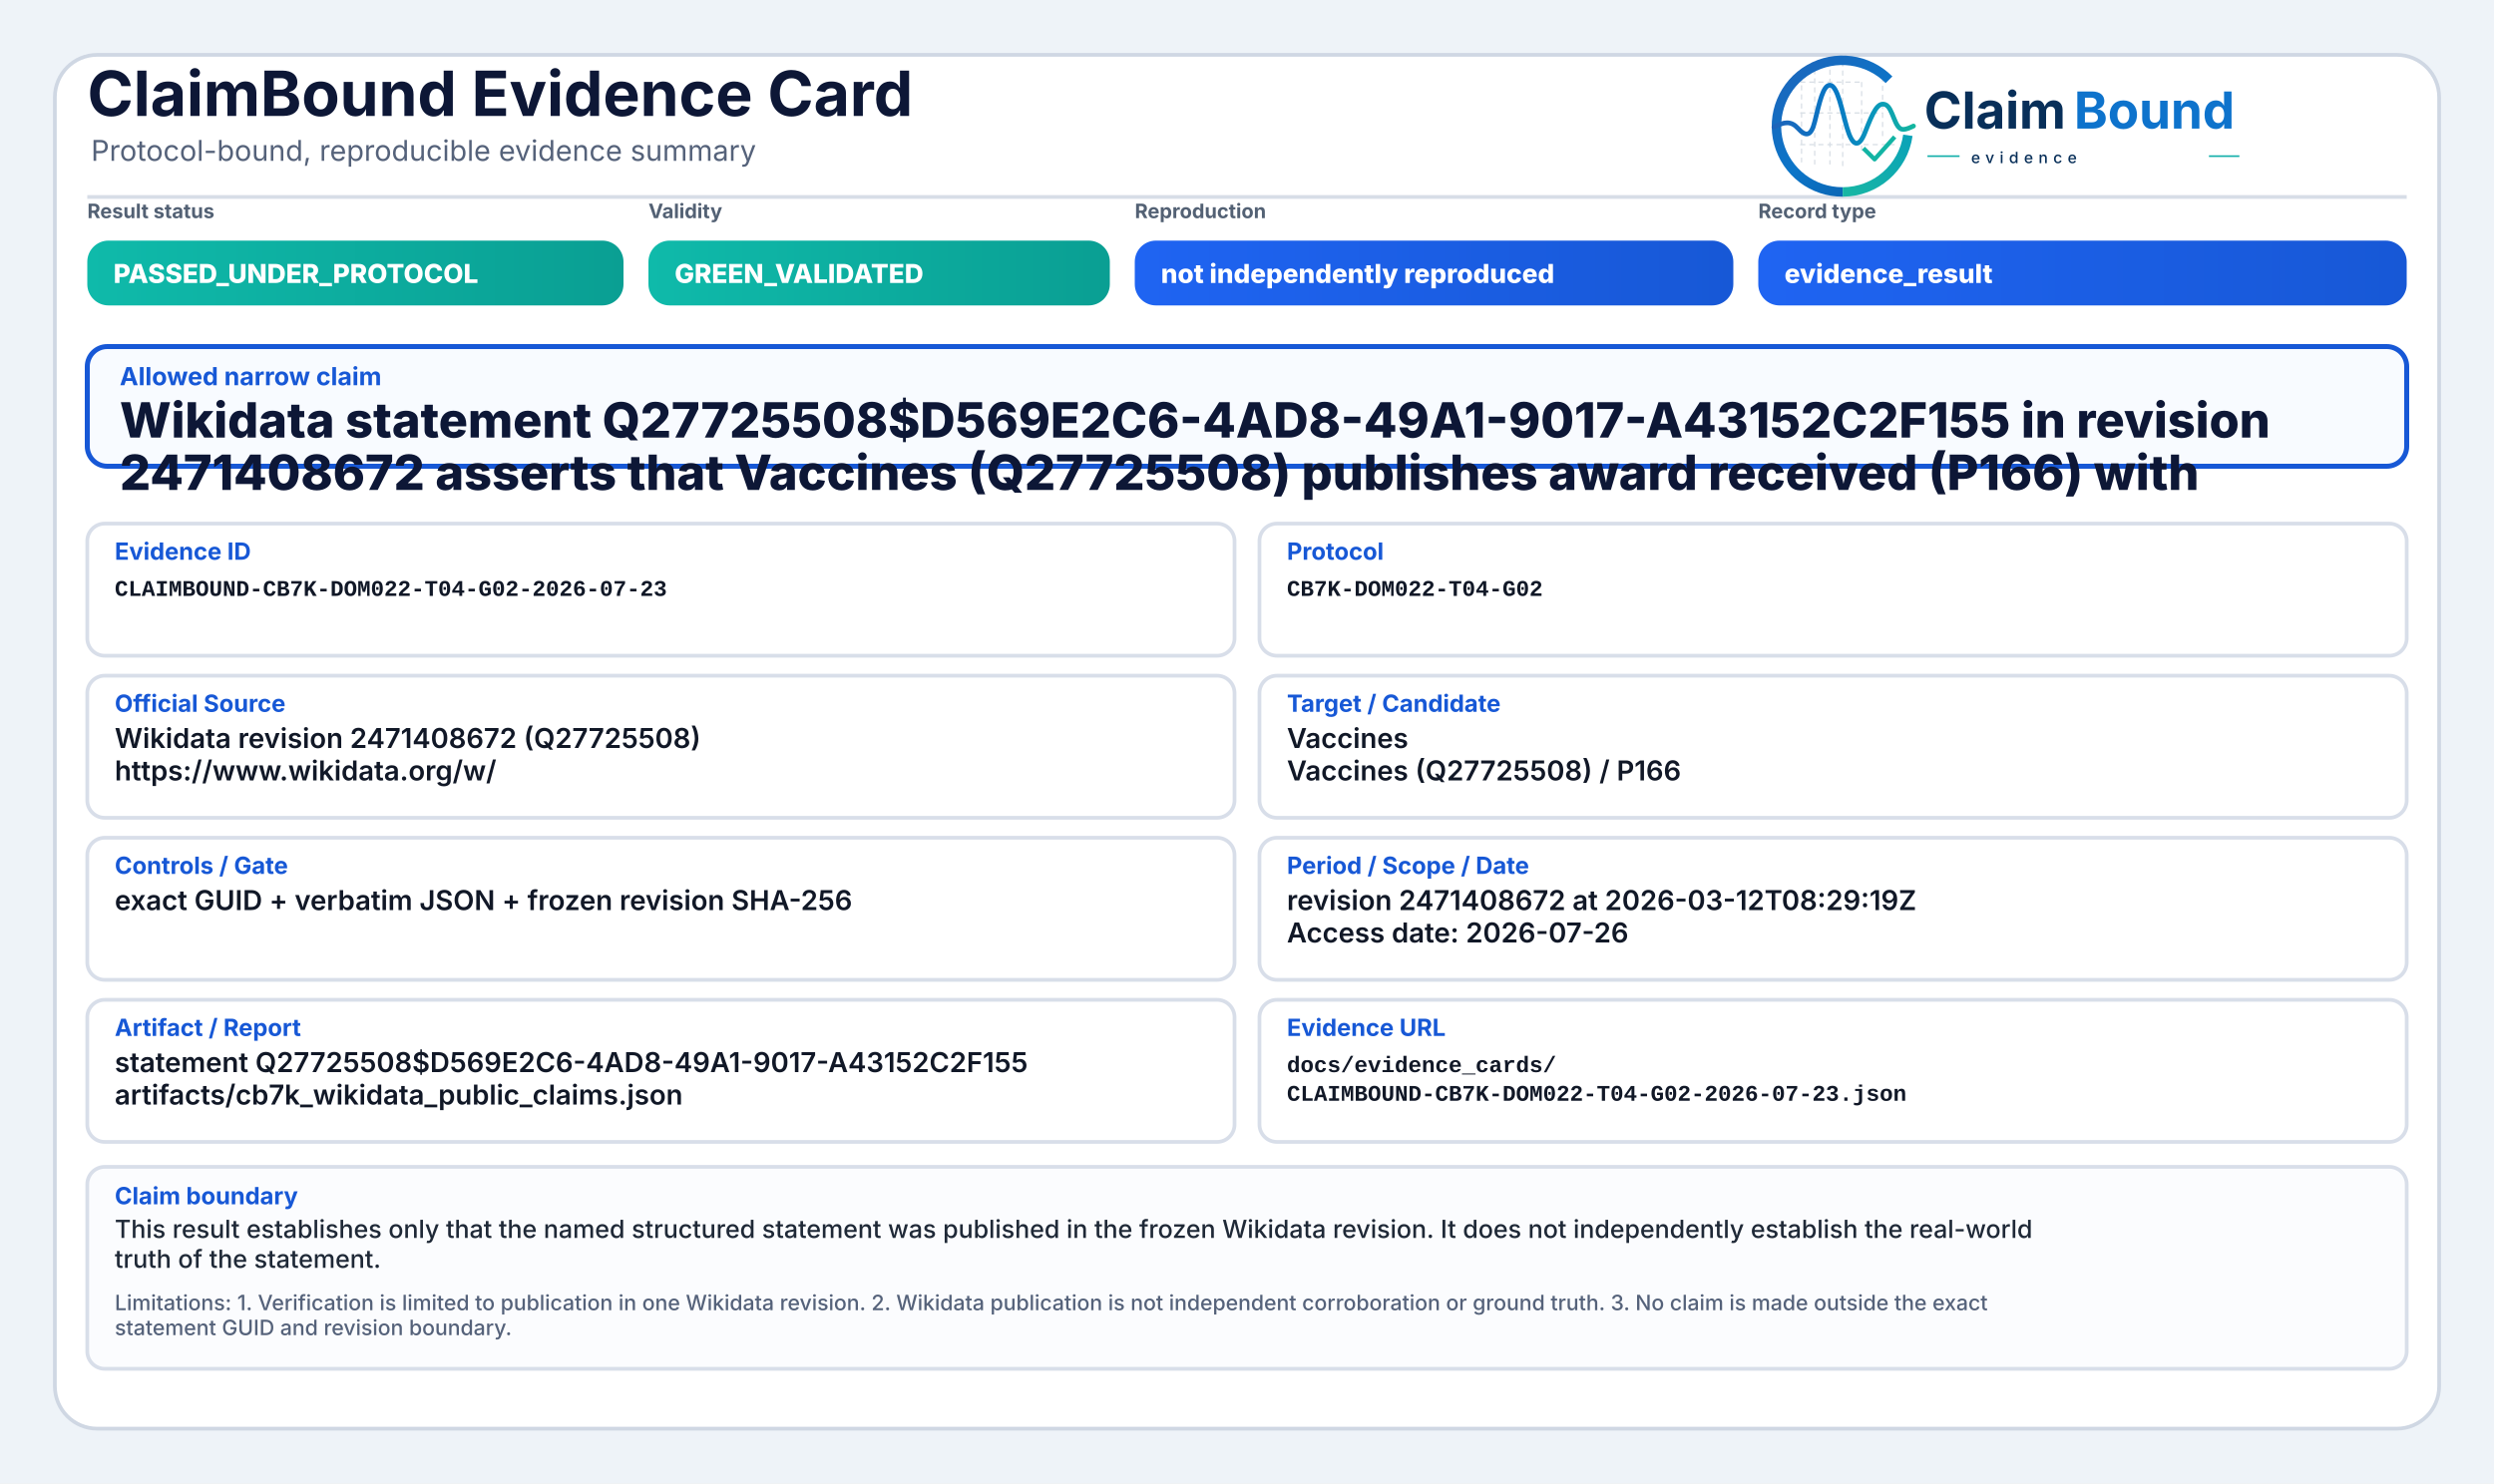
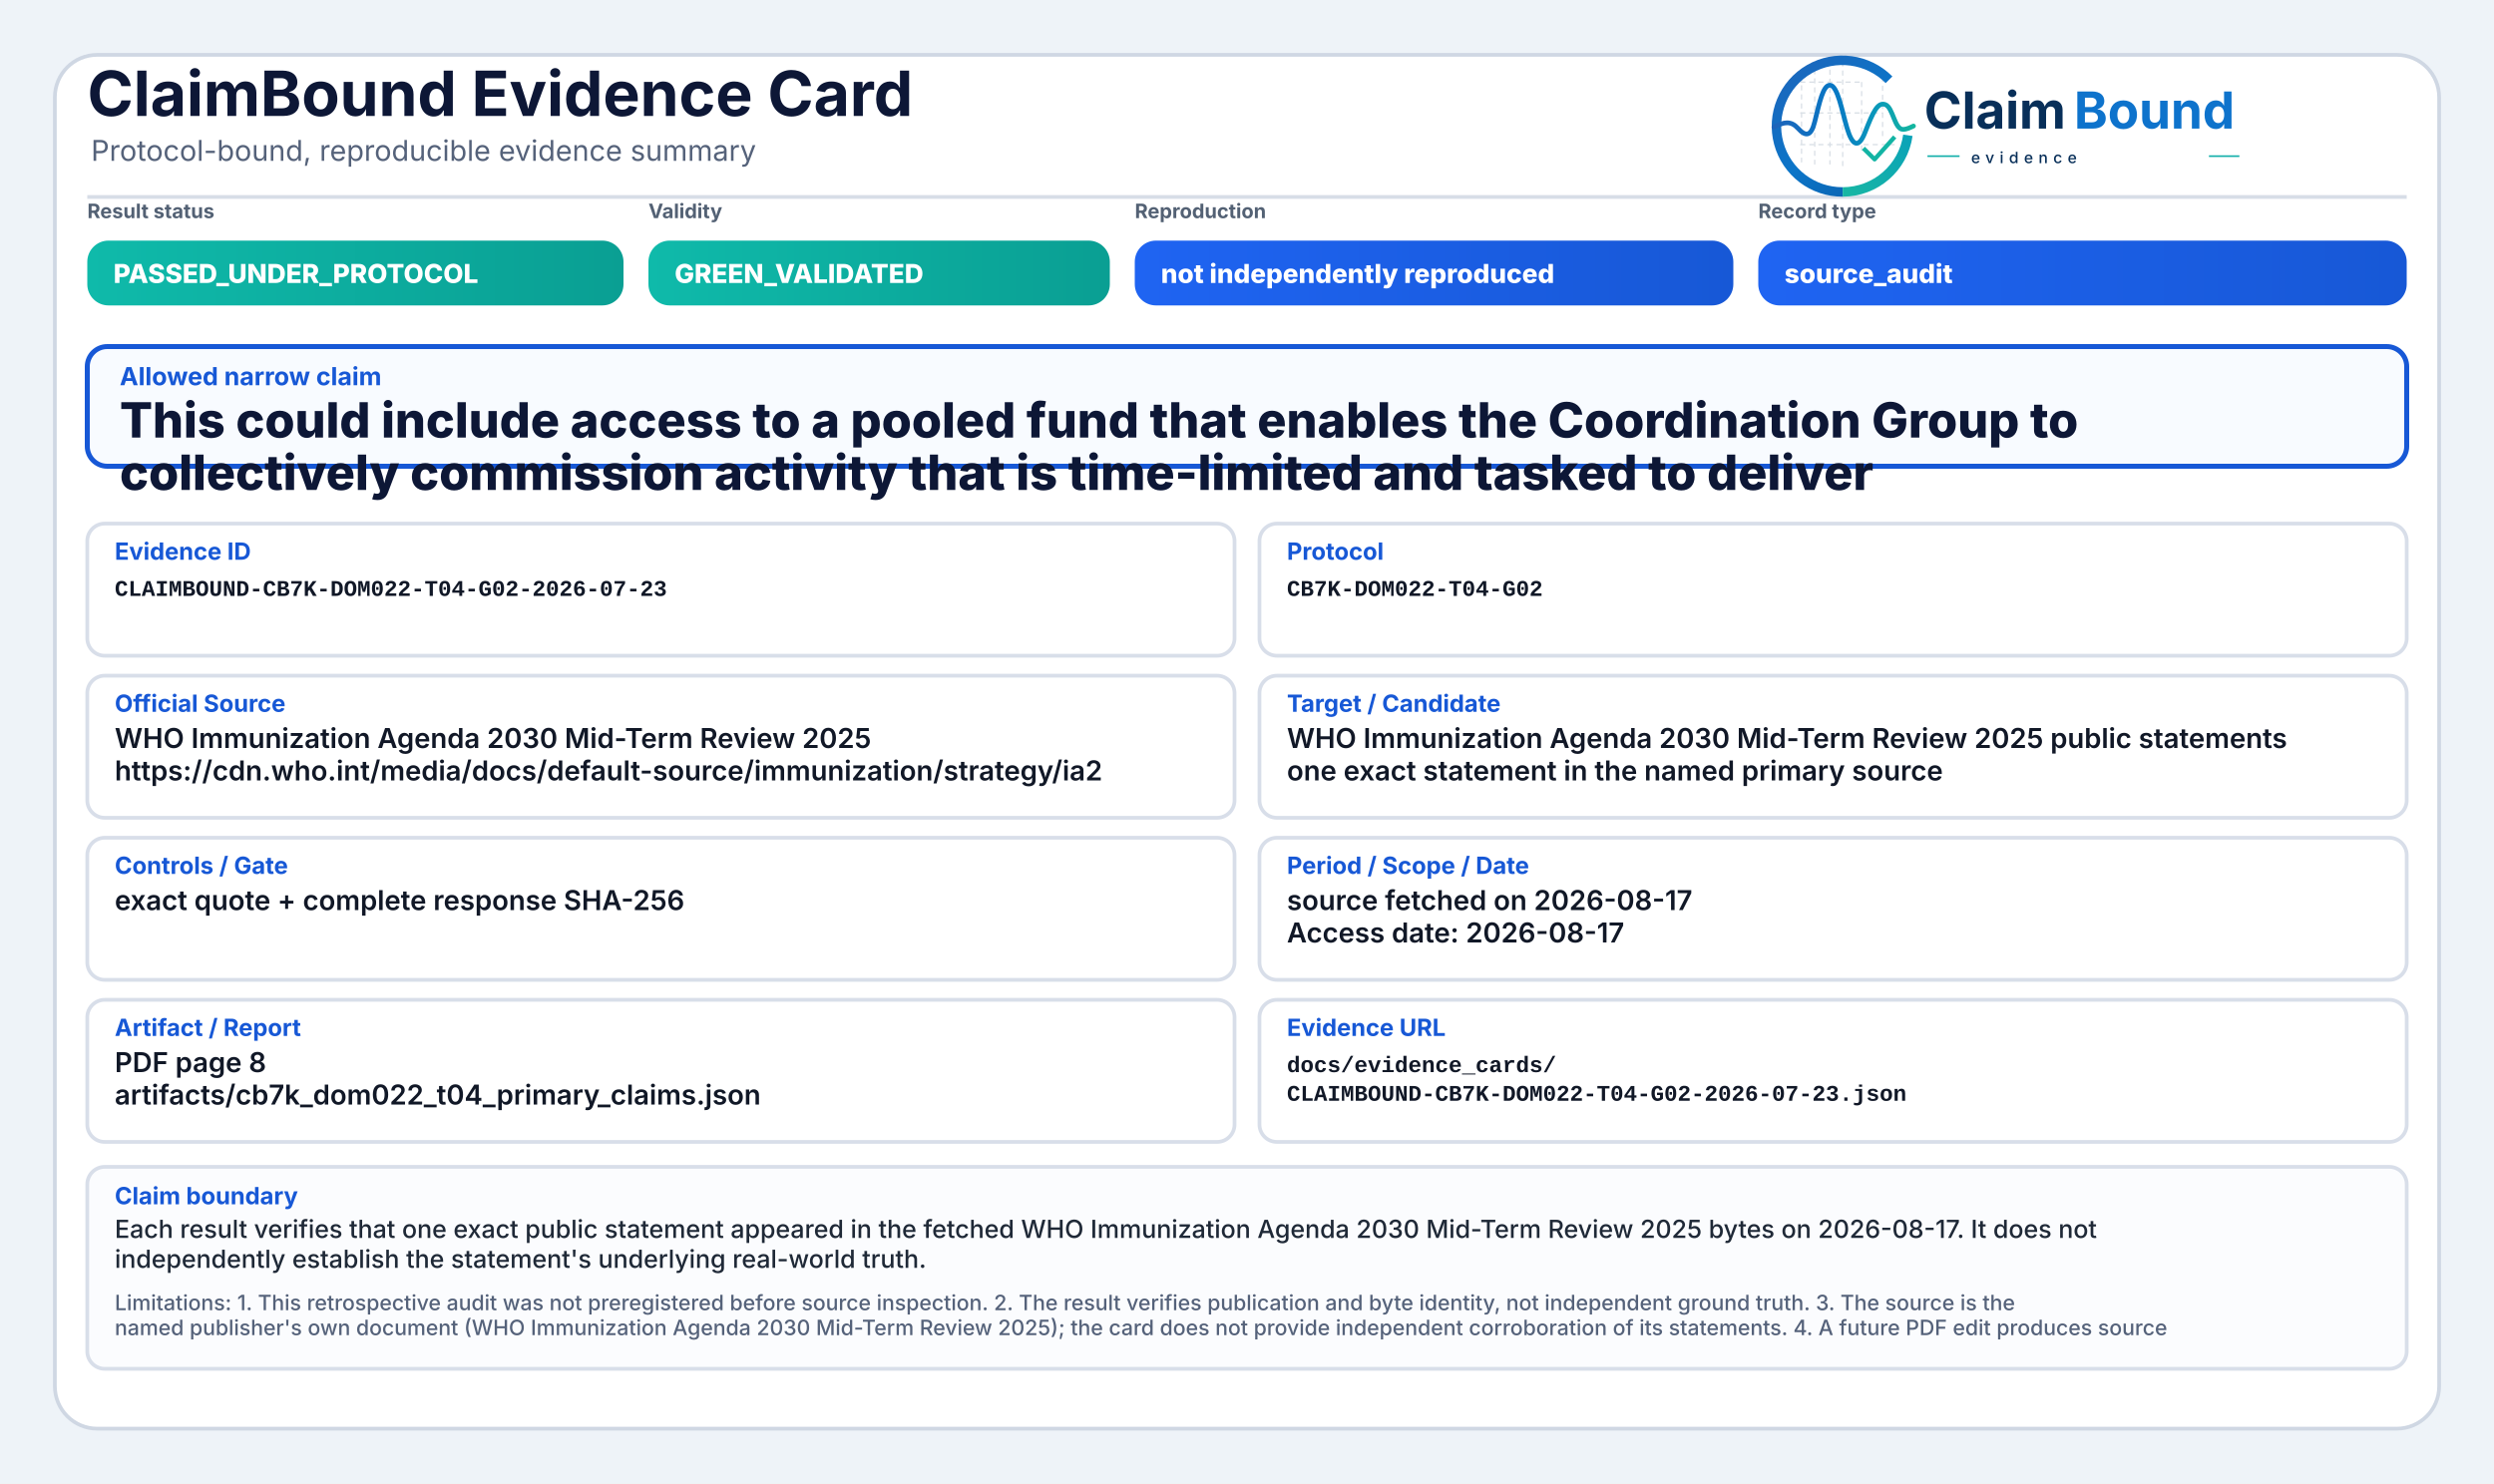
<svg xmlns="http://www.w3.org/2000/svg" width="2000" height="1190" viewBox="0 0 2000 1190" role="img" aria-label="ClaimBound Evidence Card">
  <defs>
    <linearGradient id="greenGrad" x1="0" y1="0" x2="1" y2="0">
      <stop offset="0%" stop-color="#0fbaaa" />
      <stop offset="100%" stop-color="#0a9f93" />
    </linearGradient>
    <linearGradient id="yellowGrad" x1="0" y1="0" x2="1" y2="0">
      <stop offset="0%" stop-color="#fbbf24" />
      <stop offset="100%" stop-color="#d97706" />
    </linearGradient>
    <linearGradient id="amberGrad" x1="0" y1="0" x2="1" y2="0">
      <stop offset="0%" stop-color="#f97316" />
      <stop offset="100%" stop-color="#c2410c" />
    </linearGradient>
    <linearGradient id="redGrad" x1="0" y1="0" x2="1" y2="0">
      <stop offset="0%" stop-color="#ef4444" />
      <stop offset="100%" stop-color="#b91c1c" />
    </linearGradient>
    <linearGradient id="grayGrad" x1="0" y1="0" x2="1" y2="0">
      <stop offset="0%" stop-color="#64748b" />
      <stop offset="100%" stop-color="#475569" />
    </linearGradient>
    <linearGradient id="blueGrad" x1="0" y1="0" x2="1" y2="0">
      <stop offset="0%" stop-color="#1f64f2" />
      <stop offset="100%" stop-color="#1758d6" />
    </linearGradient>
    <linearGradient id="logoRingBlue" x1="73" y1="453" x2="348" y2="793" gradientUnits="userSpaceOnUse">
      <stop offset="0" stop-color="#1E64BA" />
      <stop offset="0.55" stop-color="#0C75C8" />
      <stop offset="1" stop-color="#0A5FAB" />
    </linearGradient>
    <linearGradient id="logoRingTeal" x1="221" y1="792" x2="403" y2="594" gradientUnits="userSpaceOnUse">
      <stop offset="0" stop-color="#18B7A3" />
      <stop offset="1" stop-color="#089EBC" />
    </linearGradient>
    <linearGradient id="logoSignalGradient" x1="61" y1="628" x2="404" y2="628" gradientUnits="userSpaceOnUse">
      <stop offset="0" stop-color="#1E64BA" />
      <stop offset="0.43" stop-color="#0877C4" />
      <stop offset="0.72" stop-color="#0A97BB" />
      <stop offset="1" stop-color="#14B69E" />
    </linearGradient>
  </defs>
  <rect x="0" y="0" width="2000" height="1190" fill="#eef3f8" />
  <rect x="44" y="44" width="1912" height="1102" rx="34" fill="#ffffff" stroke="#cfd7e3" stroke-width="3" />
  <path d="M70 158 H1930" stroke="#d7dde7" stroke-width="3" />
  <text x="70" y="93" font-family="Inter, Segoe UI, Arial, sans-serif" font-size="50" font-weight="750" fill="#0d1736">ClaimBound Evidence Card</text>
  <text x="73" y="129" font-family="Inter, Segoe UI, Arial, sans-serif" font-size="23" font-weight="400" fill="#55627a">Protocol-bound, reproducible evidence summary</text>
  <g aria-label="ClaimBound evidence logo" transform="translate(1415,52) scale(0.33) translate(-40,-478)">
    <g stroke-linecap="butt" stroke-linejoin="round">
      <g stroke="#CBD3DC" stroke-width="3.2" stroke-linecap="round" stroke-dasharray="10 12" opacity="0.72">
        <path d="M130 507V714" />
        <path d="M162 490V719" />
        <path d="M199 491V719" />
        <path d="M230 471V726" />
        <path d="M276 521V690" />
        <path d="M327 508V650" />
        <path d="M128 520H277" />
        <path d="M128 595H327" />
        <path d="M128 672H355" />
      </g>
      <path d="M342.6 514.3A160 160 0 1 0 230 787" fill="none" stroke="url(#logoRingBlue)" stroke-width="23" />
      <path d="M230 787A160 160 0 0 0 388.4 649.3" fill="none" stroke="url(#logoRingTeal)" stroke-width="23" />
      <path d="M63 629.5C87 616.4 104.3 613.6 121.2 632.2C140.7 653.8 153.4 651.6 162.1 616.2C173.8 568.5 182.5 527.5 198.9 527.5C217.5 527.5 228.4 590.6 240.3 630.8C253.4 675.4 268.6 682.8 284.6 641.5C303.5 592.9 315.2 567.6 333.7 574.7C352.6 582 355.7 635.1 376.6 634.9C386.2 634.8 394 630.4 402 626.8" fill="none" stroke="url(#logoSignalGradient)" stroke-width="11.5" stroke-linecap="round" />
      <path d="M284 684.5L307.5 707.7L353 657" fill="none" stroke="#12B4A4" stroke-width="10.5" stroke-linecap="square" />
    </g>
    <text x="428" y="633" font-family="Inter, Segoe UI, Arial, sans-serif" font-size="124" font-weight="750" fill="#082F59" text-rendering="geometricPrecision">Claim</text>
    <text x="792" y="633" font-family="Inter, Segoe UI, Arial, sans-serif" font-size="124" font-weight="750" fill="#0E73CC" text-rendering="geometricPrecision">Bound</text>
    <line x1="436" y1="700" x2="514" y2="700" stroke="#11AFA9" stroke-width="4" />
    <text x="542" y="717" font-family="Inter, Segoe UI, Arial, sans-serif" font-size="38" font-weight="500" letter-spacing="13" fill="#082F59">evidence</text>
    <line x1="1120" y1="700" x2="1194" y2="700" stroke="#11AFA9" stroke-width="4" />
  </g>
  <text x="70" y="175" font-family="Inter, Segoe UI, Arial, sans-serif" font-size="16" font-weight="650" fill="#536174">Result status</text>
  <rect x="70" y="193" width="430" height="52" rx="17" fill="url(#greenGrad)" />
  <text x="91" y="227" font-family="Inter, Segoe UI, Arial, sans-serif" font-size="21" font-weight="800" fill="#ffffff">PASSED_UNDER_PROTOCOL</text>
  <text x="520" y="175" font-family="Inter, Segoe UI, Arial, sans-serif" font-size="16" font-weight="650" fill="#536174">Validity</text>
  <rect x="520" y="193" width="370" height="52" rx="17" fill="url(#greenGrad)" />
  <text x="541" y="227" font-family="Inter, Segoe UI, Arial, sans-serif" font-size="21" font-weight="800" fill="#ffffff">GREEN_VALIDATED</text>
  <text x="910" y="175" font-family="Inter, Segoe UI, Arial, sans-serif" font-size="16" font-weight="650" fill="#536174">Reproduction</text>
  <rect x="910" y="193" width="480" height="52" rx="17" fill="url(#blueGrad)" />
  <text x="931" y="227" font-family="Inter, Segoe UI, Arial, sans-serif" font-size="21" font-weight="800" fill="#ffffff">not independently reproduced</text>
  <text x="1410" y="175" font-family="Inter, Segoe UI, Arial, sans-serif" font-size="16" font-weight="650" fill="#536174">Record type</text>
  <rect x="1410" y="193" width="520" height="52" rx="17" fill="url(#blueGrad)" />
-   <text x="1431" y="227" font-family="Inter, Segoe UI, Arial, sans-serif" font-size="21" font-weight="800" fill="#ffffff">evidence_result</text>
+   <text x="1431" y="227" font-family="Inter, Segoe UI, Arial, sans-serif" font-size="21" font-weight="800" fill="#ffffff">source_audit</text>
  <rect x="70" y="278" width="1860" height="96" rx="16" fill="#f8fbff" stroke="#1758d6" stroke-width="4" />
  <text x="96" y="309" font-family="Inter, Segoe UI, Arial, sans-serif" font-size="20" font-weight="750" fill="#1758d6">Allowed narrow claim</text>
-   <text x="96" y="351" font-family="Inter, Segoe UI, Arial, sans-serif" font-size="39" font-weight="800" fill="#0d1736">Wikidata statement Q27725508$D569E2C6-4AD8-49A1-9017-A43152C2F155 in revision</text>
-   <text x="96" y="393" font-family="Inter, Segoe UI, Arial, sans-serif" font-size="39" font-weight="800" fill="#0d1736">2471408672 asserts that Vaccines (Q27725508) publishes award received (P166) with</text>
+   <text x="96" y="351" font-family="Inter, Segoe UI, Arial, sans-serif" font-size="39" font-weight="800" fill="#0d1736">This could include access to a pooled fund that enables the Coordination Group to</text>
+   <text x="96" y="393" font-family="Inter, Segoe UI, Arial, sans-serif" font-size="39" font-weight="800" fill="#0d1736">collectively commission activity that is time-limited and tasked to deliver</text>
  <rect x="70" y="420" width="920" height="106" rx="14" fill="#ffffff" stroke="#d8dee9" stroke-width="3" />
  <text x="92" y="449" font-family="Inter, Segoe UI, Arial, sans-serif" font-size="19" font-weight="750" fill="#1758d6">Evidence ID</text>
  <text x="92" y="478" font-family="SFMono-Regular, Consolas, Liberation Mono, monospace" font-size="18" font-weight="600" fill="#111827">CLAIMBOUND-CB7K-DOM022-T04-G02-2026-07-23</text>
  <rect x="1010" y="420" width="920" height="106" rx="14" fill="#ffffff" stroke="#d8dee9" stroke-width="3" />
  <text x="1032" y="449" font-family="Inter, Segoe UI, Arial, sans-serif" font-size="19" font-weight="750" fill="#1758d6">Protocol</text>
  <text x="1032" y="478" font-family="SFMono-Regular, Consolas, Liberation Mono, monospace" font-size="18" font-weight="600" fill="#111827">CB7K-DOM022-T04-G02</text>
  <rect x="70" y="542" width="920" height="114" rx="14" fill="#ffffff" stroke="#d8dee9" stroke-width="3" />
  <text x="92" y="571" font-family="Inter, Segoe UI, Arial, sans-serif" font-size="19" font-weight="750" fill="#1758d6">Official Source</text>
-   <text x="92" y="600" font-family="Inter, Segoe UI, Arial, sans-serif" font-size="22" font-weight="600" fill="#111827">Wikidata revision 2471408672 (Q27725508)</text>
-   <text x="92" y="626" font-family="Inter, Segoe UI, Arial, sans-serif" font-size="22" font-weight="600" fill="#111827">https://www.wikidata.org/w/</text>
+   <text x="92" y="600" font-family="Inter, Segoe UI, Arial, sans-serif" font-size="22" font-weight="600" fill="#111827">WHO Immunization Agenda 2030 Mid-Term Review 2025</text>
+   <text x="92" y="626" font-family="Inter, Segoe UI, Arial, sans-serif" font-size="22" font-weight="600" fill="#111827">https://cdn.who.int/media/docs/default-source/immunization/strategy/ia2</text>
  <rect x="1010" y="542" width="920" height="114" rx="14" fill="#ffffff" stroke="#d8dee9" stroke-width="3" />
  <text x="1032" y="571" font-family="Inter, Segoe UI, Arial, sans-serif" font-size="19" font-weight="750" fill="#1758d6">Target / Candidate</text>
-   <text x="1032" y="600" font-family="Inter, Segoe UI, Arial, sans-serif" font-size="22" font-weight="600" fill="#111827">Vaccines</text>
-   <text x="1032" y="626" font-family="Inter, Segoe UI, Arial, sans-serif" font-size="22" font-weight="600" fill="#111827">Vaccines (Q27725508) / P166</text>
+   <text x="1032" y="600" font-family="Inter, Segoe UI, Arial, sans-serif" font-size="22" font-weight="600" fill="#111827">WHO Immunization Agenda 2030 Mid-Term Review 2025 public statements</text>
+   <text x="1032" y="626" font-family="Inter, Segoe UI, Arial, sans-serif" font-size="22" font-weight="600" fill="#111827">one exact statement in the named primary source</text>
  <rect x="70" y="672" width="920" height="114" rx="14" fill="#ffffff" stroke="#d8dee9" stroke-width="3" />
  <text x="92" y="701" font-family="Inter, Segoe UI, Arial, sans-serif" font-size="19" font-weight="750" fill="#1758d6">Controls / Gate</text>
-   <text x="92" y="730" font-family="Inter, Segoe UI, Arial, sans-serif" font-size="22" font-weight="600" fill="#111827">exact GUID + verbatim JSON + frozen revision SHA-256</text>
+   <text x="92" y="730" font-family="Inter, Segoe UI, Arial, sans-serif" font-size="22" font-weight="600" fill="#111827">exact quote + complete response SHA-256</text>
  <rect x="1010" y="672" width="920" height="114" rx="14" fill="#ffffff" stroke="#d8dee9" stroke-width="3" />
  <text x="1032" y="701" font-family="Inter, Segoe UI, Arial, sans-serif" font-size="19" font-weight="750" fill="#1758d6">Period / Scope / Date</text>
-   <text x="1032" y="730" font-family="Inter, Segoe UI, Arial, sans-serif" font-size="22" font-weight="600" fill="#111827">revision 2471408672 at 2026-03-12T08:29:19Z</text>
-   <text x="1032" y="756" font-family="Inter, Segoe UI, Arial, sans-serif" font-size="22" font-weight="600" fill="#111827">Access date: 2026-07-26</text>
+   <text x="1032" y="730" font-family="Inter, Segoe UI, Arial, sans-serif" font-size="22" font-weight="600" fill="#111827">source fetched on 2026-08-17</text>
+   <text x="1032" y="756" font-family="Inter, Segoe UI, Arial, sans-serif" font-size="22" font-weight="600" fill="#111827">Access date: 2026-08-17</text>
  <rect x="70" y="802" width="920" height="114" rx="14" fill="#ffffff" stroke="#d8dee9" stroke-width="3" />
  <text x="92" y="831" font-family="Inter, Segoe UI, Arial, sans-serif" font-size="19" font-weight="750" fill="#1758d6">Artifact / Report</text>
-   <text x="92" y="860" font-family="Inter, Segoe UI, Arial, sans-serif" font-size="22" font-weight="600" fill="#111827">statement Q27725508$D569E2C6-4AD8-49A1-9017-A43152C2F155</text>
-   <text x="92" y="886" font-family="Inter, Segoe UI, Arial, sans-serif" font-size="22" font-weight="600" fill="#111827">artifacts/cb7k_wikidata_public_claims.json</text>
+   <text x="92" y="860" font-family="Inter, Segoe UI, Arial, sans-serif" font-size="22" font-weight="600" fill="#111827">PDF page 8</text>
+   <text x="92" y="886" font-family="Inter, Segoe UI, Arial, sans-serif" font-size="22" font-weight="600" fill="#111827">artifacts/cb7k_dom022_t04_primary_claims.json</text>
  <rect x="1010" y="802" width="920" height="114" rx="14" fill="#ffffff" stroke="#d8dee9" stroke-width="3" />
  <text x="1032" y="831" font-family="Inter, Segoe UI, Arial, sans-serif" font-size="19" font-weight="750" fill="#1758d6">Evidence URL</text>
  <text x="1032" y="860" font-family="SFMono-Regular, Consolas, Liberation Mono, monospace" font-size="18" font-weight="600" fill="#111827">docs/evidence_cards/</text>
  <text x="1032" y="883" font-family="SFMono-Regular, Consolas, Liberation Mono, monospace" font-size="18" font-weight="600" fill="#111827">CLAIMBOUND-CB7K-DOM022-T04-G02-2026-07-23.json</text>
  <rect x="70" y="936" width="1860" height="162" rx="14" fill="#fbfcfe" stroke="#d8dee9" stroke-width="3" />
  <text x="92" y="966" font-family="Inter, Segoe UI, Arial, sans-serif" font-size="19" font-weight="750" fill="#1758d6">Claim boundary</text>
-   <text x="92" y="993" font-family="Inter, Segoe UI, Arial, sans-serif" font-size="20" font-weight="500" fill="#1f2937">This result establishes only that the named structured statement was published in the frozen Wikidata revision. It does not independently establish the real-world</text>
-   <text x="92" y="1017" font-family="Inter, Segoe UI, Arial, sans-serif" font-size="20" font-weight="500" fill="#1f2937">truth of the statement.</text>
-   <text x="92" y="1051" font-family="Inter, Segoe UI, Arial, sans-serif" font-size="17" font-weight="500" fill="#55627a">Limitations: 1. Verification is limited to publication in one Wikidata revision. 2. Wikidata publication is not independent corroboration or ground truth. 3. No claim is made outside the exact</text>
-   <text x="92" y="1071" font-family="Inter, Segoe UI, Arial, sans-serif" font-size="17" font-weight="500" fill="#55627a">statement GUID and revision boundary.</text>
+   <text x="92" y="993" font-family="Inter, Segoe UI, Arial, sans-serif" font-size="20" font-weight="500" fill="#1f2937">Each result verifies that one exact public statement appeared in the fetched WHO Immunization Agenda 2030 Mid-Term Review 2025 bytes on 2026-08-17. It does not</text>
+   <text x="92" y="1017" font-family="Inter, Segoe UI, Arial, sans-serif" font-size="20" font-weight="500" fill="#1f2937">independently establish the statement's underlying real-world truth.</text>
+   <text x="92" y="1051" font-family="Inter, Segoe UI, Arial, sans-serif" font-size="17" font-weight="500" fill="#55627a">Limitations: 1. This retrospective audit was not preregistered before source inspection. 2. The result verifies publication and byte identity, not independent ground truth. 3. The source is the</text>
+   <text x="92" y="1071" font-family="Inter, Segoe UI, Arial, sans-serif" font-size="17" font-weight="500" fill="#55627a">named publisher's own document (WHO Immunization Agenda 2030 Mid-Term Review 2025); the card does not provide independent corroboration of its statements. 4. A future PDF edit produces source</text>
</svg>
